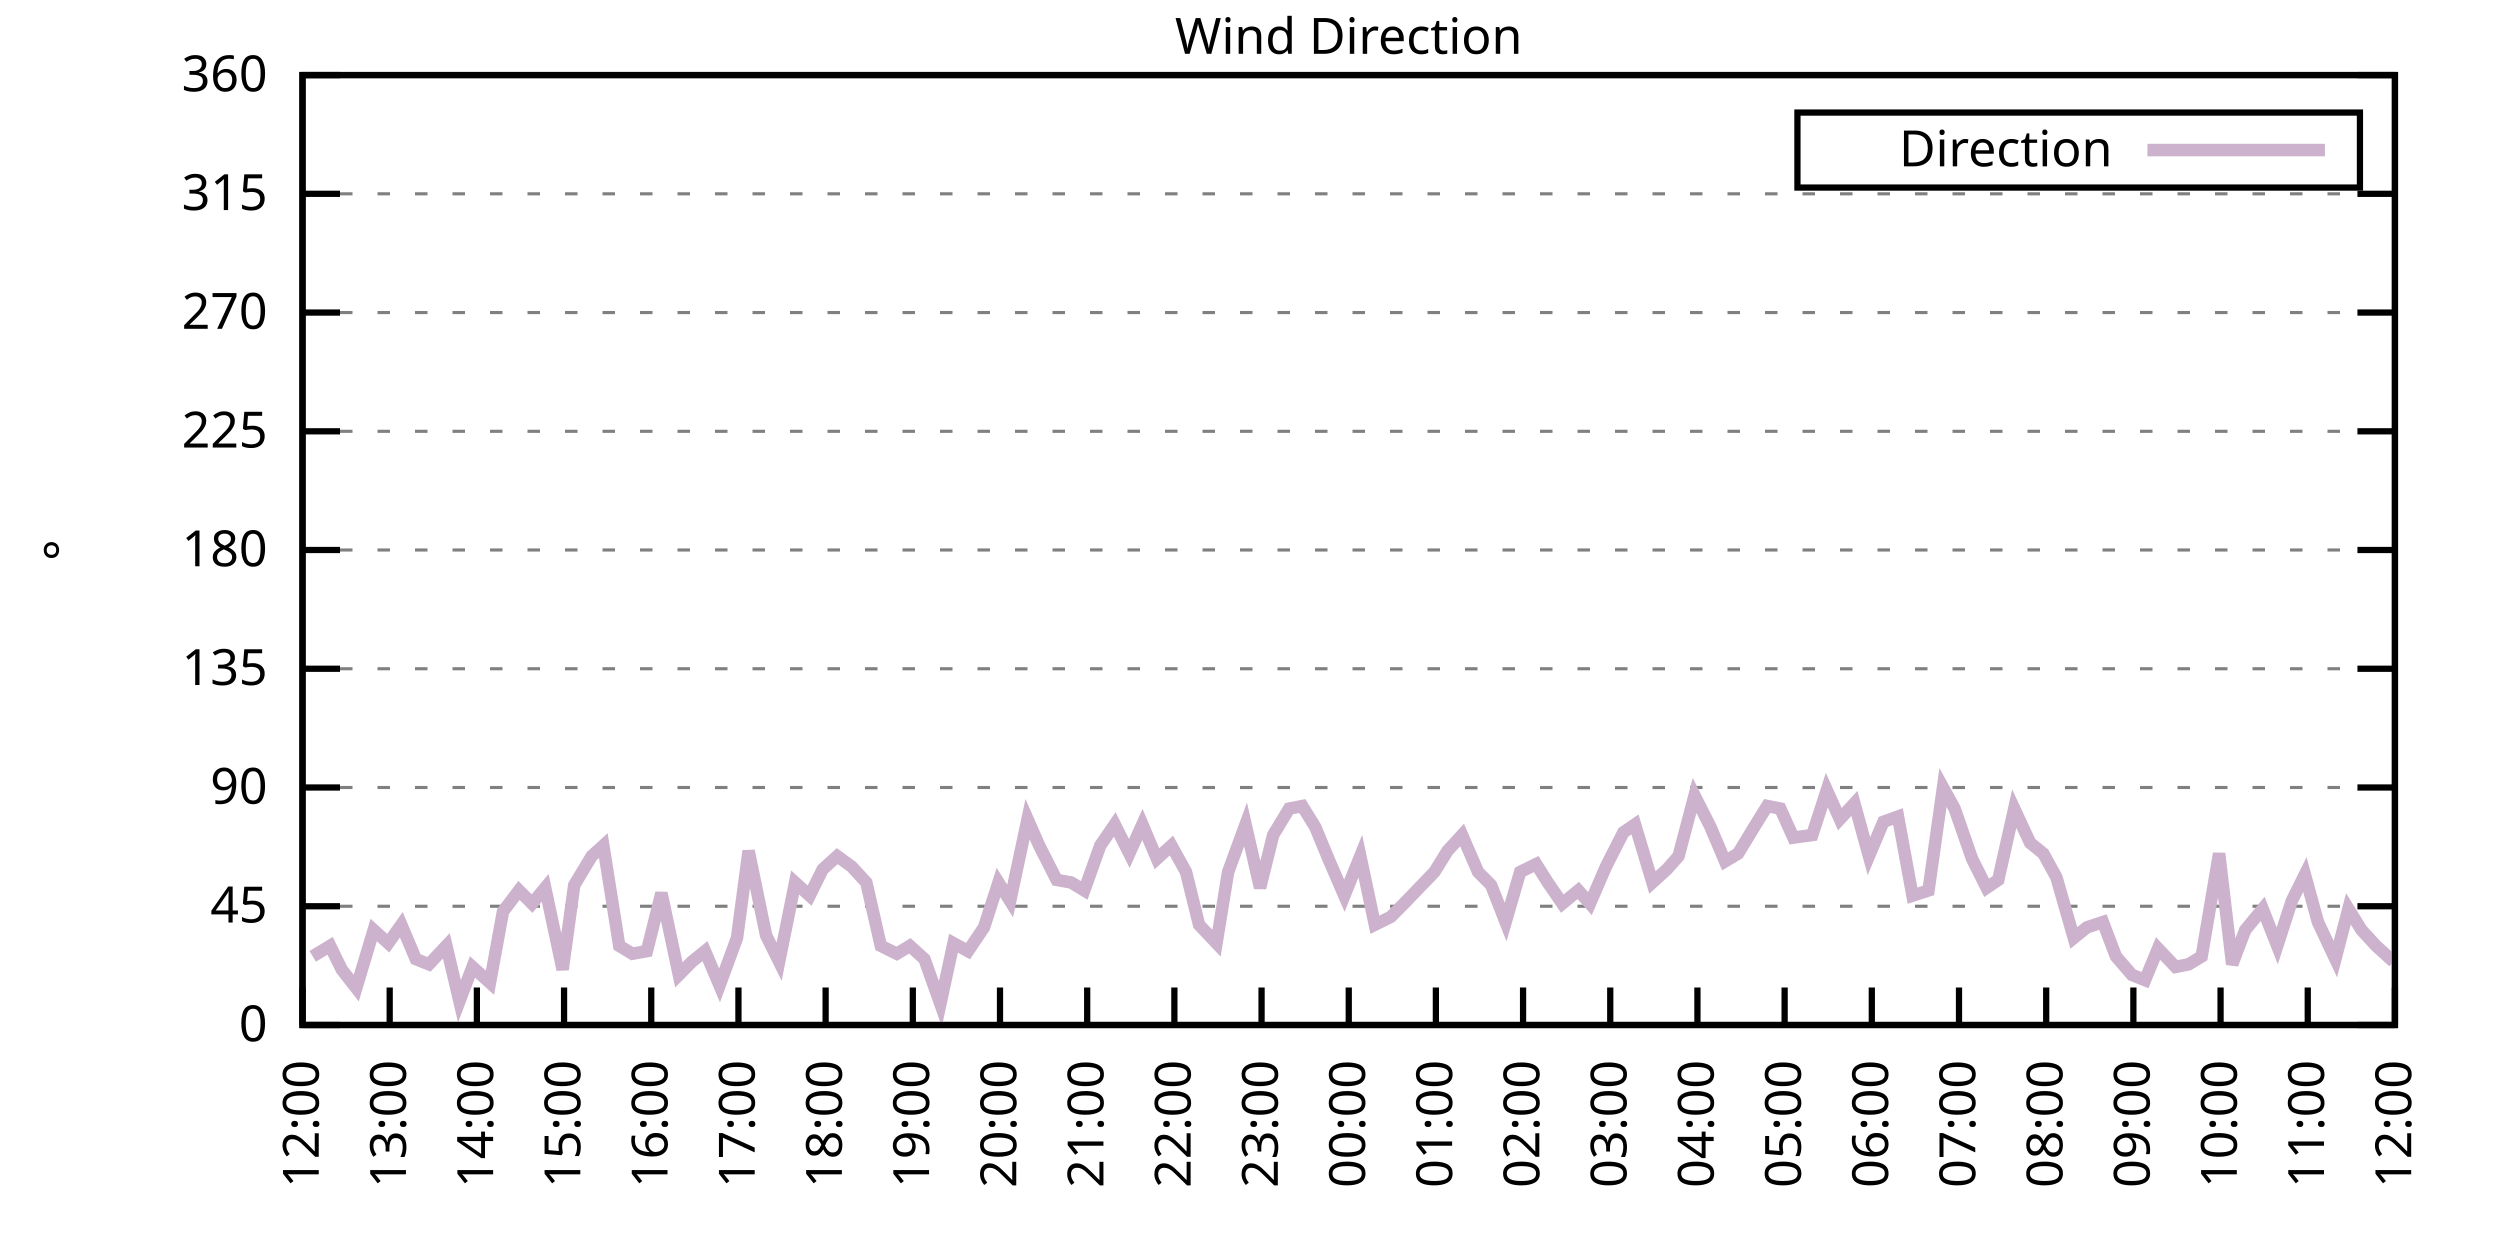
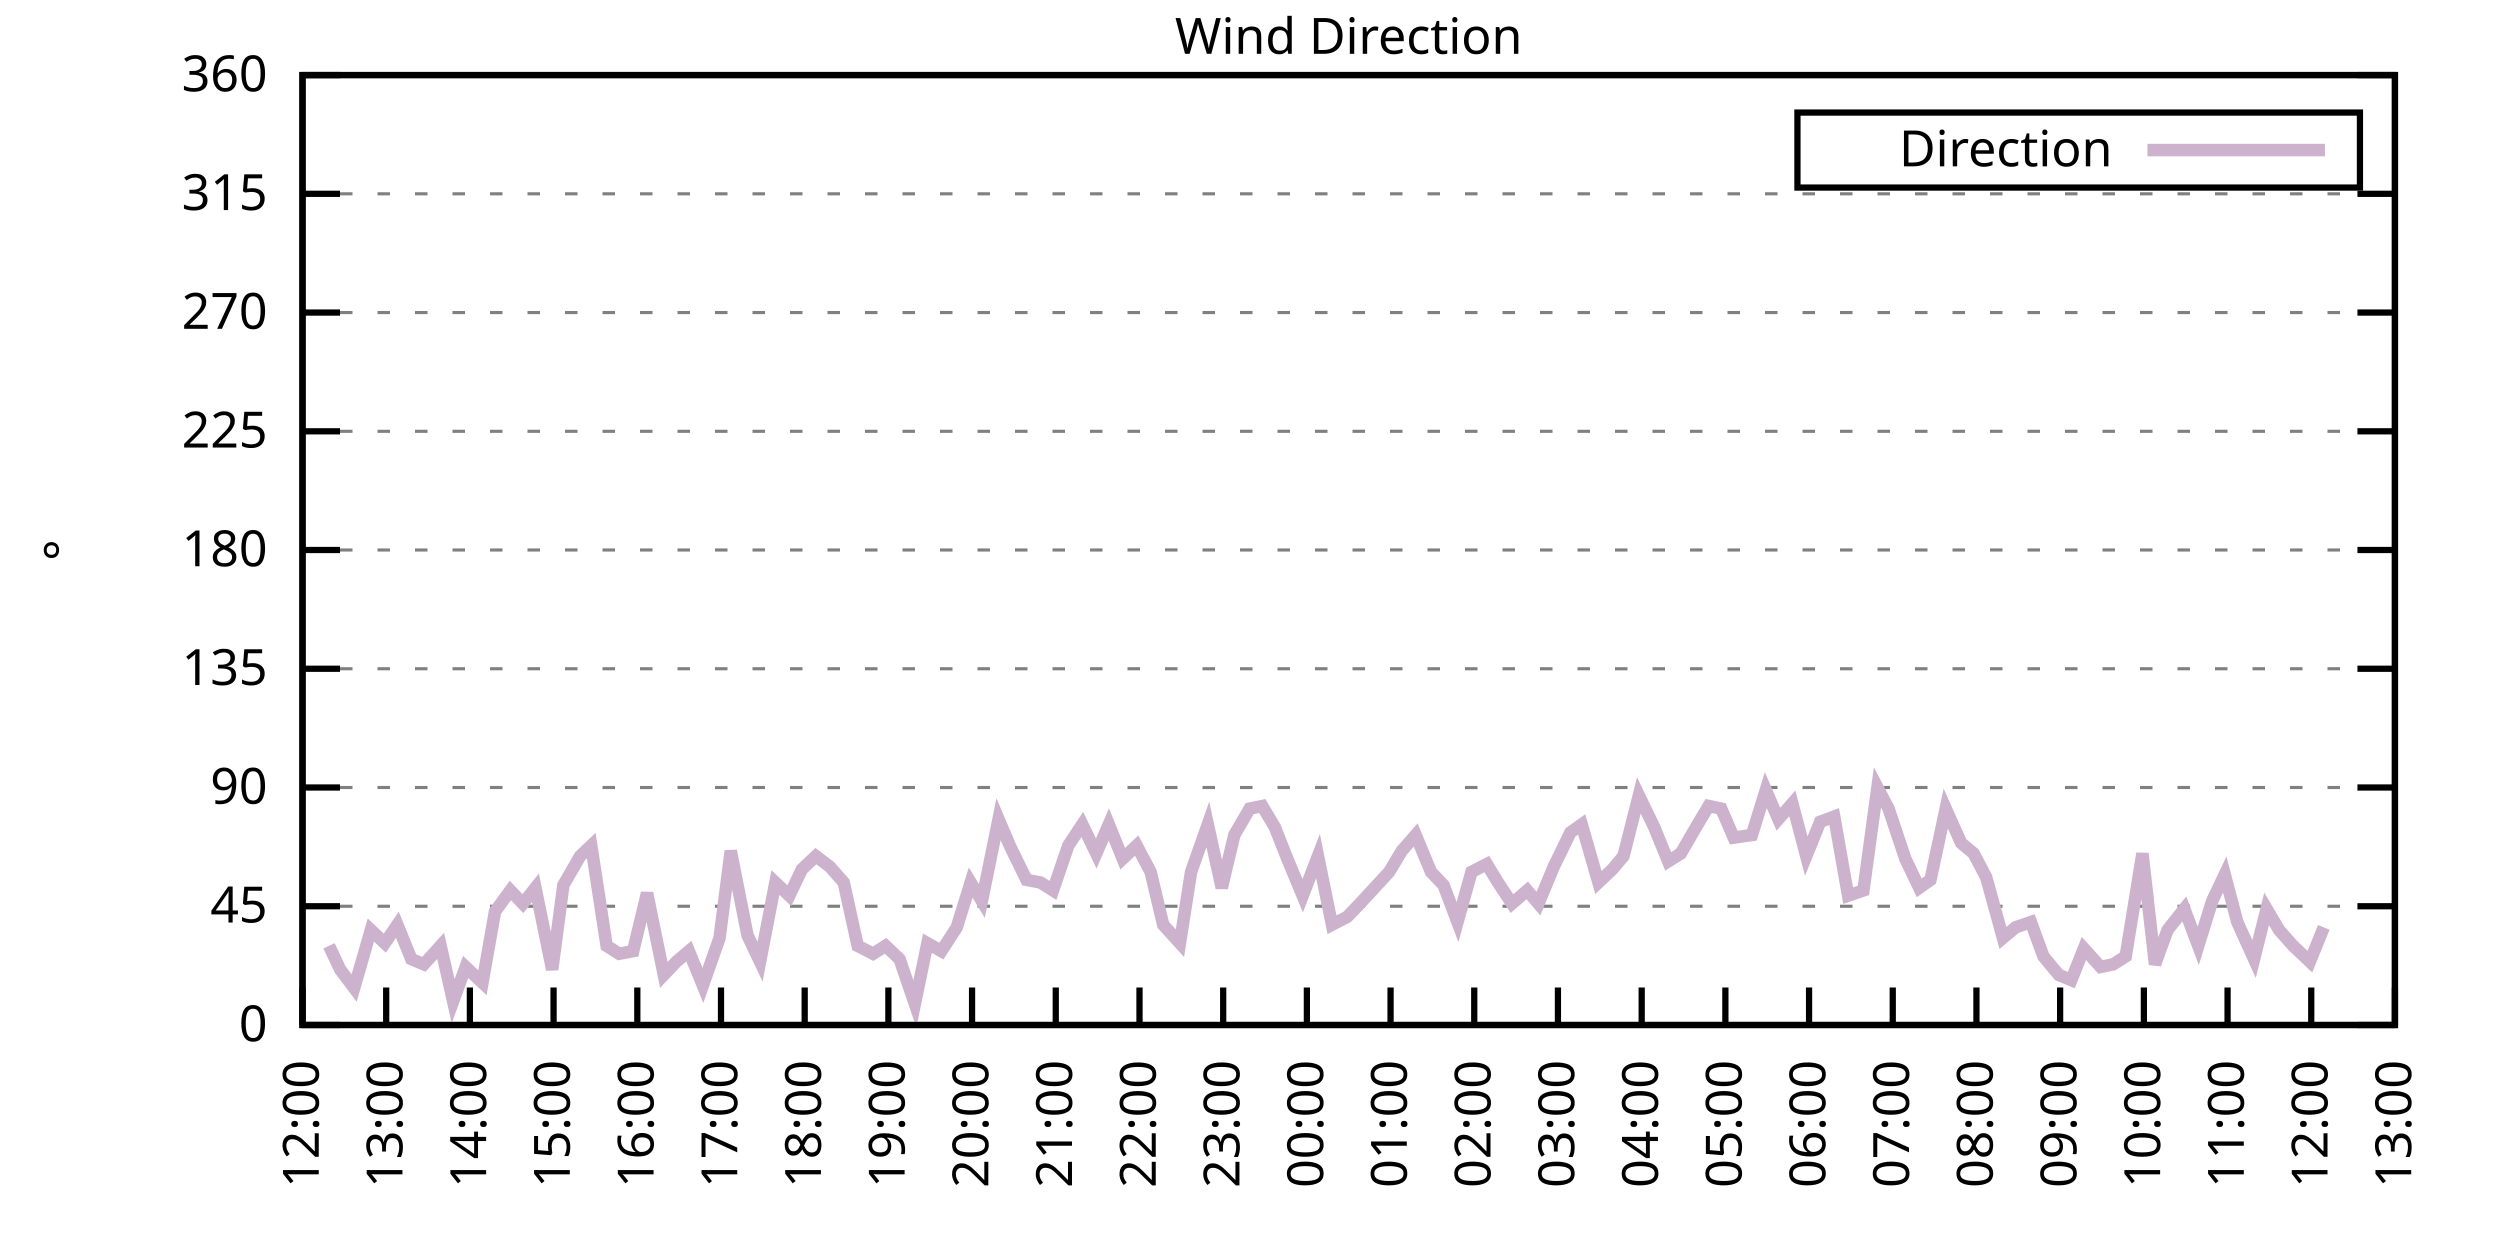
<svg xmlns="http://www.w3.org/2000/svg" xmlns:xlink="http://www.w3.org/1999/xlink" width="400" height="200" viewBox="0 0 400 200">
  <g id="gnuplot_canvas">
    <rect x="0" y="0" width="400" height="200" fill="none" />
    <defs>
      <circle id="gpDot" r="0.5" stroke-width="0.5" stroke="currentColor" />
      <path id="gpPt0" stroke-width="0.333" stroke="currentColor" d="M-1,0 h2 M0,-1 v2" />
      <path id="gpPt1" stroke-width="0.333" stroke="currentColor" d="M-1,-1 L1,1 M1,-1 L-1,1" />
      <path id="gpPt2" stroke-width="0.333" stroke="currentColor" d="M-1,0 L1,0 M0,-1 L0,1 M-1,-1 L1,1 M-1,1 L1,-1" />
      <rect id="gpPt3" stroke-width="0.333" stroke="currentColor" x="-1" y="-1" width="2" height="2" />
      <rect id="gpPt4" stroke-width="0.333" stroke="currentColor" fill="currentColor" x="-1" y="-1" width="2" height="2" />
      <circle id="gpPt5" stroke-width="0.333" stroke="currentColor" cx="0" cy="0" r="1" />
      <use xlink:href="#gpPt5" id="gpPt6" fill="currentColor" stroke="none" />
      <path id="gpPt7" stroke-width="0.333" stroke="currentColor" d="M0,-1.33 L-1.33,0.67 L1.33,0.67 z" />
      <use xlink:href="#gpPt7" id="gpPt8" fill="currentColor" stroke="none" />
      <use xlink:href="#gpPt7" id="gpPt9" stroke="currentColor" transform="rotate(180)" />
      <use xlink:href="#gpPt9" id="gpPt10" fill="currentColor" stroke="none" />
      <use xlink:href="#gpPt3" id="gpPt11" stroke="currentColor" transform="rotate(45)" />
      <use xlink:href="#gpPt11" id="gpPt12" fill="currentColor" stroke="none" />
      <path id="gpPt13" stroke-width="0.333" stroke="currentColor" d="M0,1.330 L1.265,0.411 L0.782,-1.067 L-0.782,-1.076 L-1.265,0.411 z" />
      <use xlink:href="#gpPt13" id="gpPt14" fill="currentColor" stroke="none" />
      <filter id="textbox" filterUnits="objectBoundingBox" x="0" y="0" height="1" width="1">
        <feFlood flood-color="white" flood-opacity="1" result="bgnd" />
        <feComposite in="SourceGraphic" in2="bgnd" operator="atop" />
      </filter>
      <filter id="greybox" filterUnits="objectBoundingBox" x="0" y="0" height="1" width="1">
        <feFlood flood-color="lightgrey" flood-opacity="1" result="grey" />
        <feComposite in="SourceGraphic" in2="grey" operator="atop" />
      </filter>
    </defs>
    <g fill="none" color="white" stroke="currentColor" stroke-width="1.00" stroke-linecap="butt" stroke-linejoin="miter">
</g>
    <g fill="none" color="black" stroke="currentColor" stroke-width="1.00" stroke-linecap="butt" stroke-linejoin="miter">
      <g stroke="none" shape-rendering="crispEdges">
        <polygon fill="rgb(255, 255, 255)" points="48.40,164.00 383.18,164.00 383.18,12.02 48.40,12.02 " />
      </g>
    </g>
    <g fill="none" color="black" stroke="currentColor" stroke-width="1.00" stroke-linecap="butt" stroke-linejoin="miter">
</g>
    <g fill="none" color="black" stroke="black" stroke-width="0.50" stroke-linecap="butt" stroke-linejoin="miter">
</g>
    <g fill="none" color="gray" stroke="currentColor" stroke-width="0.50" stroke-linecap="butt" stroke-linejoin="miter">
      <path stroke="gray" stroke-dasharray="2,4" class="gridline" d="M48.40,164.00 L383.19,164.00  " />
    </g>
    <g fill="none" color="gray" stroke="gray" stroke-width="1.00" stroke-linecap="butt" stroke-linejoin="miter">
</g>
    <g fill="none" color="black" stroke="currentColor" stroke-width="1.00" stroke-linecap="butt" stroke-linejoin="miter">
      <path stroke="black" d="M48.40,164.00 L54.40,164.00 M383.19,164.00 L377.19,164.00  " />
      <g transform="translate(42.80,166.60)" stroke="none" fill="black" font-family="Sans" font-size="8.00" text-anchor="end">
        <text>
          <tspan font-family="Sans"> 0</tspan>
        </text>
      </g>
    </g>
    <g fill="none" color="black" stroke="currentColor" stroke-width="1.00" stroke-linecap="butt" stroke-linejoin="miter">
</g>
    <g fill="none" color="black" stroke="black" stroke-width="0.50" stroke-linecap="butt" stroke-linejoin="miter">
</g>
    <g fill="none" color="gray" stroke="currentColor" stroke-width="0.50" stroke-linecap="butt" stroke-linejoin="miter">
      <path stroke="gray" stroke-dasharray="2,4" class="gridline" d="M48.40,145.00 L383.19,145.00  " />
    </g>
    <g fill="none" color="gray" stroke="gray" stroke-width="1.00" stroke-linecap="butt" stroke-linejoin="miter">
</g>
    <g fill="none" color="black" stroke="currentColor" stroke-width="1.00" stroke-linecap="butt" stroke-linejoin="miter">
      <path stroke="black" d="M48.40,145.00 L54.40,145.00 M383.19,145.00 L377.19,145.00  " />
      <g transform="translate(42.80,147.60)" stroke="none" fill="black" font-family="Sans" font-size="8.00" text-anchor="end">
        <text>
          <tspan font-family="Sans"> 45</tspan>
        </text>
      </g>
    </g>
    <g fill="none" color="black" stroke="currentColor" stroke-width="1.00" stroke-linecap="butt" stroke-linejoin="miter">
</g>
    <g fill="none" color="black" stroke="black" stroke-width="0.50" stroke-linecap="butt" stroke-linejoin="miter">
</g>
    <g fill="none" color="gray" stroke="currentColor" stroke-width="0.50" stroke-linecap="butt" stroke-linejoin="miter">
      <path stroke="gray" stroke-dasharray="2,4" class="gridline" d="M48.40,126.00 L383.19,126.00  " />
    </g>
    <g fill="none" color="gray" stroke="gray" stroke-width="1.00" stroke-linecap="butt" stroke-linejoin="miter">
</g>
    <g fill="none" color="black" stroke="currentColor" stroke-width="1.00" stroke-linecap="butt" stroke-linejoin="miter">
      <path stroke="black" d="M48.40,126.00 L54.40,126.00 M383.19,126.00 L377.19,126.00  " />
      <g transform="translate(42.80,128.60)" stroke="none" fill="black" font-family="Sans" font-size="8.00" text-anchor="end">
        <text>
          <tspan font-family="Sans"> 90</tspan>
        </text>
      </g>
    </g>
    <g fill="none" color="black" stroke="currentColor" stroke-width="1.00" stroke-linecap="butt" stroke-linejoin="miter">
</g>
    <g fill="none" color="black" stroke="black" stroke-width="0.50" stroke-linecap="butt" stroke-linejoin="miter">
</g>
    <g fill="none" color="gray" stroke="currentColor" stroke-width="0.50" stroke-linecap="butt" stroke-linejoin="miter">
      <path stroke="gray" stroke-dasharray="2,4" class="gridline" d="M48.40,107.00 L383.19,107.00  " />
    </g>
    <g fill="none" color="gray" stroke="gray" stroke-width="1.00" stroke-linecap="butt" stroke-linejoin="miter">
</g>
    <g fill="none" color="black" stroke="currentColor" stroke-width="1.00" stroke-linecap="butt" stroke-linejoin="miter">
      <path stroke="black" d="M48.40,107.00 L54.40,107.00 M383.19,107.00 L377.19,107.00  " />
      <g transform="translate(42.80,109.60)" stroke="none" fill="black" font-family="Sans" font-size="8.00" text-anchor="end">
        <text>
          <tspan font-family="Sans"> 135</tspan>
        </text>
      </g>
    </g>
    <g fill="none" color="black" stroke="currentColor" stroke-width="1.00" stroke-linecap="butt" stroke-linejoin="miter">
</g>
    <g fill="none" color="black" stroke="black" stroke-width="0.50" stroke-linecap="butt" stroke-linejoin="miter">
</g>
    <g fill="none" color="gray" stroke="currentColor" stroke-width="0.50" stroke-linecap="butt" stroke-linejoin="miter">
      <path stroke="gray" stroke-dasharray="2,4" class="gridline" d="M48.40,88.00 L383.19,88.00  " />
    </g>
    <g fill="none" color="gray" stroke="gray" stroke-width="1.00" stroke-linecap="butt" stroke-linejoin="miter">
</g>
    <g fill="none" color="black" stroke="currentColor" stroke-width="1.00" stroke-linecap="butt" stroke-linejoin="miter">
      <path stroke="black" d="M48.40,88.00 L54.40,88.00 M383.19,88.00 L377.19,88.00  " />
      <g transform="translate(42.80,90.60)" stroke="none" fill="black" font-family="Sans" font-size="8.00" text-anchor="end">
        <text>
          <tspan font-family="Sans"> 180</tspan>
        </text>
      </g>
    </g>
    <g fill="none" color="black" stroke="currentColor" stroke-width="1.00" stroke-linecap="butt" stroke-linejoin="miter">
</g>
    <g fill="none" color="black" stroke="black" stroke-width="0.50" stroke-linecap="butt" stroke-linejoin="miter">
</g>
    <g fill="none" color="gray" stroke="currentColor" stroke-width="0.50" stroke-linecap="butt" stroke-linejoin="miter">
      <path stroke="gray" stroke-dasharray="2,4" class="gridline" d="M48.40,69.01 L383.19,69.01  " />
    </g>
    <g fill="none" color="gray" stroke="gray" stroke-width="1.00" stroke-linecap="butt" stroke-linejoin="miter">
</g>
    <g fill="none" color="black" stroke="currentColor" stroke-width="1.00" stroke-linecap="butt" stroke-linejoin="miter">
      <path stroke="black" d="M48.40,69.01 L54.40,69.01 M383.19,69.01 L377.19,69.01  " />
      <g transform="translate(42.80,71.61)" stroke="none" fill="black" font-family="Sans" font-size="8.00" text-anchor="end">
        <text>
          <tspan font-family="Sans"> 225</tspan>
        </text>
      </g>
    </g>
    <g fill="none" color="black" stroke="currentColor" stroke-width="1.00" stroke-linecap="butt" stroke-linejoin="miter">
</g>
    <g fill="none" color="black" stroke="black" stroke-width="0.50" stroke-linecap="butt" stroke-linejoin="miter">
</g>
    <g fill="none" color="gray" stroke="currentColor" stroke-width="0.50" stroke-linecap="butt" stroke-linejoin="miter">
      <path stroke="gray" stroke-dasharray="2,4" class="gridline" d="M48.40,50.01 L383.19,50.01  " />
    </g>
    <g fill="none" color="gray" stroke="gray" stroke-width="1.00" stroke-linecap="butt" stroke-linejoin="miter">
</g>
    <g fill="none" color="black" stroke="currentColor" stroke-width="1.00" stroke-linecap="butt" stroke-linejoin="miter">
      <path stroke="black" d="M48.40,50.01 L54.40,50.01 M383.19,50.01 L377.19,50.01  " />
      <g transform="translate(42.80,52.61)" stroke="none" fill="black" font-family="Sans" font-size="8.00" text-anchor="end">
        <text>
          <tspan font-family="Sans"> 270</tspan>
        </text>
      </g>
    </g>
    <g fill="none" color="black" stroke="currentColor" stroke-width="1.00" stroke-linecap="butt" stroke-linejoin="miter">
</g>
    <g fill="none" color="black" stroke="black" stroke-width="0.50" stroke-linecap="butt" stroke-linejoin="miter">
</g>
    <g fill="none" color="gray" stroke="currentColor" stroke-width="0.50" stroke-linecap="butt" stroke-linejoin="miter">
      <path stroke="gray" stroke-dasharray="2,4" class="gridline" d="M48.40,31.01 L383.19,31.01  " />
    </g>
    <g fill="none" color="gray" stroke="gray" stroke-width="1.00" stroke-linecap="butt" stroke-linejoin="miter">
</g>
    <g fill="none" color="black" stroke="currentColor" stroke-width="1.00" stroke-linecap="butt" stroke-linejoin="miter">
      <path stroke="black" d="M48.40,31.01 L54.40,31.01 M383.19,31.01 L377.19,31.01  " />
      <g transform="translate(42.80,33.61)" stroke="none" fill="black" font-family="Sans" font-size="8.00" text-anchor="end">
        <text>
          <tspan font-family="Sans"> 315</tspan>
        </text>
      </g>
    </g>
    <g fill="none" color="black" stroke="currentColor" stroke-width="1.00" stroke-linecap="butt" stroke-linejoin="miter">
</g>
    <g fill="none" color="black" stroke="black" stroke-width="0.50" stroke-linecap="butt" stroke-linejoin="miter">
</g>
    <g fill="none" color="gray" stroke="currentColor" stroke-width="0.50" stroke-linecap="butt" stroke-linejoin="miter">
      <path stroke="gray" stroke-dasharray="2,4" class="gridline" d="M48.40,12.01 L383.19,12.01  " />
    </g>
    <g fill="none" color="gray" stroke="gray" stroke-width="1.00" stroke-linecap="butt" stroke-linejoin="miter">
</g>
    <g fill="none" color="black" stroke="currentColor" stroke-width="1.00" stroke-linecap="butt" stroke-linejoin="miter">
      <path stroke="black" d="M48.40,12.01 L54.40,12.01 M383.19,12.01 L377.19,12.01  " />
      <g transform="translate(42.80,14.61)" stroke="none" fill="black" font-family="Sans" font-size="8.00" text-anchor="end">
        <text>
          <tspan font-family="Sans"> 360</tspan>
        </text>
      </g>
    </g>
    <g fill="none" color="black" stroke="currentColor" stroke-width="1.00" stroke-linecap="butt" stroke-linejoin="miter">
      <path stroke="black" d="M48.40,164.00 L48.40,158.00  " />
      <g transform="translate(51.00,169.60) rotate(270.00)" stroke="none" fill="black" font-family="Sans" font-size="8.00" text-anchor="end">
        <text>
          <tspan font-family="Sans">12:00</tspan>
        </text>
      </g>
    </g>
    <g fill="none" color="black" stroke="currentColor" stroke-width="1.00" stroke-linecap="butt" stroke-linejoin="miter">
-       <path stroke="black" d="M62.35,164.00 L62.35,158.00  " />
-       <g transform="translate(64.95,169.60) rotate(270.00)" stroke="none" fill="black" font-family="Sans" font-size="8.00" text-anchor="end">
+       <path stroke="black" d="M61.79,164.00 L61.79,158.00  " />
+       <g transform="translate(64.39,169.60) rotate(270.00)" stroke="none" fill="black" font-family="Sans" font-size="8.00" text-anchor="end">
        <text>
          <tspan font-family="Sans">13:00</tspan>
        </text>
      </g>
    </g>
    <g fill="none" color="black" stroke="currentColor" stroke-width="1.00" stroke-linecap="butt" stroke-linejoin="miter">
-       <path stroke="black" d="M76.30,164.00 L76.30,158.00  " />
-       <g transform="translate(78.90,169.60) rotate(270.00)" stroke="none" fill="black" font-family="Sans" font-size="8.00" text-anchor="end">
+       <path stroke="black" d="M75.18,164.00 L75.18,158.00  " />
+       <g transform="translate(77.78,169.60) rotate(270.00)" stroke="none" fill="black" font-family="Sans" font-size="8.00" text-anchor="end">
        <text>
          <tspan font-family="Sans">14:00</tspan>
        </text>
      </g>
    </g>
    <g fill="none" color="black" stroke="currentColor" stroke-width="1.00" stroke-linecap="butt" stroke-linejoin="miter">
-       <path stroke="black" d="M90.25,164.00 L90.25,158.00  " />
-       <g transform="translate(92.85,169.60) rotate(270.00)" stroke="none" fill="black" font-family="Sans" font-size="8.00" text-anchor="end">
+       <path stroke="black" d="M88.57,164.00 L88.57,158.00  " />
+       <g transform="translate(91.17,169.60) rotate(270.00)" stroke="none" fill="black" font-family="Sans" font-size="8.00" text-anchor="end">
        <text>
          <tspan font-family="Sans">15:00</tspan>
        </text>
      </g>
    </g>
    <g fill="none" color="black" stroke="currentColor" stroke-width="1.00" stroke-linecap="butt" stroke-linejoin="miter">
-       <path stroke="black" d="M104.20,164.00 L104.20,158.00  " />
-       <g transform="translate(106.80,169.60) rotate(270.00)" stroke="none" fill="black" font-family="Sans" font-size="8.00" text-anchor="end">
+       <path stroke="black" d="M101.97,164.00 L101.97,158.00  " />
+       <g transform="translate(104.57,169.60) rotate(270.00)" stroke="none" fill="black" font-family="Sans" font-size="8.00" text-anchor="end">
        <text>
          <tspan font-family="Sans">16:00</tspan>
        </text>
      </g>
    </g>
    <g fill="none" color="black" stroke="currentColor" stroke-width="1.00" stroke-linecap="butt" stroke-linejoin="miter">
-       <path stroke="black" d="M118.15,164.00 L118.15,158.00  " />
-       <g transform="translate(120.75,169.60) rotate(270.00)" stroke="none" fill="black" font-family="Sans" font-size="8.00" text-anchor="end">
+       <path stroke="black" d="M115.36,164.00 L115.36,158.00  " />
+       <g transform="translate(117.96,169.60) rotate(270.00)" stroke="none" fill="black" font-family="Sans" font-size="8.00" text-anchor="end">
        <text>
          <tspan font-family="Sans">17:00</tspan>
        </text>
      </g>
    </g>
    <g fill="none" color="black" stroke="currentColor" stroke-width="1.00" stroke-linecap="butt" stroke-linejoin="miter">
-       <path stroke="black" d="M132.10,164.00 L132.10,158.00  " />
-       <g transform="translate(134.70,169.60) rotate(270.00)" stroke="none" fill="black" font-family="Sans" font-size="8.00" text-anchor="end">
+       <path stroke="black" d="M128.75,164.00 L128.75,158.00  " />
+       <g transform="translate(131.35,169.60) rotate(270.00)" stroke="none" fill="black" font-family="Sans" font-size="8.00" text-anchor="end">
        <text>
          <tspan font-family="Sans">18:00</tspan>
        </text>
      </g>
    </g>
    <g fill="none" color="black" stroke="currentColor" stroke-width="1.00" stroke-linecap="butt" stroke-linejoin="miter">
-       <path stroke="black" d="M146.05,164.00 L146.05,158.00  " />
-       <g transform="translate(148.65,169.60) rotate(270.00)" stroke="none" fill="black" font-family="Sans" font-size="8.00" text-anchor="end">
+       <path stroke="black" d="M142.14,164.00 L142.14,158.00  " />
+       <g transform="translate(144.74,169.60) rotate(270.00)" stroke="none" fill="black" font-family="Sans" font-size="8.00" text-anchor="end">
        <text>
          <tspan font-family="Sans">19:00</tspan>
        </text>
      </g>
    </g>
    <g fill="none" color="black" stroke="currentColor" stroke-width="1.00" stroke-linecap="butt" stroke-linejoin="miter">
-       <path stroke="black" d="M160.00,164.00 L160.00,158.00  " />
-       <g transform="translate(162.60,169.60) rotate(270.00)" stroke="none" fill="black" font-family="Sans" font-size="8.00" text-anchor="end">
+       <path stroke="black" d="M155.53,164.00 L155.53,158.00  " />
+       <g transform="translate(158.13,169.60) rotate(270.00)" stroke="none" fill="black" font-family="Sans" font-size="8.00" text-anchor="end">
        <text>
          <tspan font-family="Sans">20:00</tspan>
        </text>
      </g>
    </g>
    <g fill="none" color="black" stroke="currentColor" stroke-width="1.00" stroke-linecap="butt" stroke-linejoin="miter">
-       <path stroke="black" d="M173.95,164.00 L173.95,158.00  " />
-       <g transform="translate(176.55,169.60) rotate(270.00)" stroke="none" fill="black" font-family="Sans" font-size="8.00" text-anchor="end">
+       <path stroke="black" d="M168.92,164.00 L168.92,158.00  " />
+       <g transform="translate(171.52,169.60) rotate(270.00)" stroke="none" fill="black" font-family="Sans" font-size="8.00" text-anchor="end">
        <text>
          <tspan font-family="Sans">21:00</tspan>
        </text>
      </g>
    </g>
    <g fill="none" color="black" stroke="currentColor" stroke-width="1.00" stroke-linecap="butt" stroke-linejoin="miter">
-       <path stroke="black" d="M187.90,164.00 L187.90,158.00  " />
-       <g transform="translate(190.50,169.60) rotate(270.00)" stroke="none" fill="black" font-family="Sans" font-size="8.00" text-anchor="end">
+       <path stroke="black" d="M182.32,164.00 L182.32,158.00  " />
+       <g transform="translate(184.92,169.60) rotate(270.00)" stroke="none" fill="black" font-family="Sans" font-size="8.00" text-anchor="end">
        <text>
          <tspan font-family="Sans">22:00</tspan>
        </text>
      </g>
    </g>
    <g fill="none" color="black" stroke="currentColor" stroke-width="1.00" stroke-linecap="butt" stroke-linejoin="miter">
-       <path stroke="black" d="M201.85,164.00 L201.85,158.00  " />
-       <g transform="translate(204.45,169.60) rotate(270.00)" stroke="none" fill="black" font-family="Sans" font-size="8.00" text-anchor="end">
+       <path stroke="black" d="M195.71,164.00 L195.71,158.00  " />
+       <g transform="translate(198.31,169.60) rotate(270.00)" stroke="none" fill="black" font-family="Sans" font-size="8.00" text-anchor="end">
        <text>
          <tspan font-family="Sans">23:00</tspan>
        </text>
      </g>
    </g>
    <g fill="none" color="black" stroke="currentColor" stroke-width="1.00" stroke-linecap="butt" stroke-linejoin="miter">
-       <path stroke="black" d="M215.80,164.00 L215.80,158.00  " />
-       <g transform="translate(218.40,169.60) rotate(270.00)" stroke="none" fill="black" font-family="Sans" font-size="8.00" text-anchor="end">
+       <path stroke="black" d="M209.10,164.00 L209.10,158.00  " />
+       <g transform="translate(211.70,169.60) rotate(270.00)" stroke="none" fill="black" font-family="Sans" font-size="8.00" text-anchor="end">
        <text>
          <tspan font-family="Sans">00:00</tspan>
        </text>
      </g>
    </g>
    <g fill="none" color="black" stroke="currentColor" stroke-width="1.00" stroke-linecap="butt" stroke-linejoin="miter">
-       <path stroke="black" d="M229.74,164.00 L229.74,158.00  " />
-       <g transform="translate(232.34,169.60) rotate(270.00)" stroke="none" fill="black" font-family="Sans" font-size="8.00" text-anchor="end">
+       <path stroke="black" d="M222.49,164.00 L222.49,158.00  " />
+       <g transform="translate(225.09,169.60) rotate(270.00)" stroke="none" fill="black" font-family="Sans" font-size="8.00" text-anchor="end">
        <text>
          <tspan font-family="Sans">01:00</tspan>
        </text>
      </g>
    </g>
    <g fill="none" color="black" stroke="currentColor" stroke-width="1.00" stroke-linecap="butt" stroke-linejoin="miter">
-       <path stroke="black" d="M243.69,164.00 L243.69,158.00  " />
-       <g transform="translate(246.29,169.60) rotate(270.00)" stroke="none" fill="black" font-family="Sans" font-size="8.00" text-anchor="end">
+       <path stroke="black" d="M235.88,164.00 L235.88,158.00  " />
+       <g transform="translate(238.48,169.60) rotate(270.00)" stroke="none" fill="black" font-family="Sans" font-size="8.00" text-anchor="end">
        <text>
          <tspan font-family="Sans">02:00</tspan>
        </text>
      </g>
    </g>
    <g fill="none" color="black" stroke="currentColor" stroke-width="1.00" stroke-linecap="butt" stroke-linejoin="miter">
-       <path stroke="black" d="M257.64,164.00 L257.64,158.00  " />
-       <g transform="translate(260.24,169.60) rotate(270.00)" stroke="none" fill="black" font-family="Sans" font-size="8.00" text-anchor="end">
+       <path stroke="black" d="M249.27,164.00 L249.27,158.00  " />
+       <g transform="translate(251.87,169.60) rotate(270.00)" stroke="none" fill="black" font-family="Sans" font-size="8.00" text-anchor="end">
        <text>
          <tspan font-family="Sans">03:00</tspan>
        </text>
      </g>
    </g>
    <g fill="none" color="black" stroke="currentColor" stroke-width="1.00" stroke-linecap="butt" stroke-linejoin="miter">
-       <path stroke="black" d="M271.59,164.00 L271.59,158.00  " />
-       <g transform="translate(274.19,169.60) rotate(270.00)" stroke="none" fill="black" font-family="Sans" font-size="8.00" text-anchor="end">
+       <path stroke="black" d="M262.67,164.00 L262.67,158.00  " />
+       <g transform="translate(265.27,169.60) rotate(270.00)" stroke="none" fill="black" font-family="Sans" font-size="8.00" text-anchor="end">
        <text>
          <tspan font-family="Sans">04:00</tspan>
        </text>
      </g>
    </g>
    <g fill="none" color="black" stroke="currentColor" stroke-width="1.00" stroke-linecap="butt" stroke-linejoin="miter">
-       <path stroke="black" d="M285.54,164.00 L285.54,158.00  " />
-       <g transform="translate(288.14,169.60) rotate(270.00)" stroke="none" fill="black" font-family="Sans" font-size="8.00" text-anchor="end">
+       <path stroke="black" d="M276.06,164.00 L276.06,158.00  " />
+       <g transform="translate(278.66,169.60) rotate(270.00)" stroke="none" fill="black" font-family="Sans" font-size="8.00" text-anchor="end">
        <text>
          <tspan font-family="Sans">05:00</tspan>
        </text>
      </g>
    </g>
    <g fill="none" color="black" stroke="currentColor" stroke-width="1.00" stroke-linecap="butt" stroke-linejoin="miter">
-       <path stroke="black" d="M299.49,164.00 L299.49,158.00  " />
-       <g transform="translate(302.09,169.60) rotate(270.00)" stroke="none" fill="black" font-family="Sans" font-size="8.00" text-anchor="end">
+       <path stroke="black" d="M289.45,164.00 L289.45,158.00  " />
+       <g transform="translate(292.05,169.60) rotate(270.00)" stroke="none" fill="black" font-family="Sans" font-size="8.00" text-anchor="end">
        <text>
          <tspan font-family="Sans">06:00</tspan>
        </text>
      </g>
    </g>
    <g fill="none" color="black" stroke="currentColor" stroke-width="1.00" stroke-linecap="butt" stroke-linejoin="miter">
-       <path stroke="black" d="M313.44,164.00 L313.44,158.00  " />
-       <g transform="translate(316.04,169.60) rotate(270.00)" stroke="none" fill="black" font-family="Sans" font-size="8.00" text-anchor="end">
+       <path stroke="black" d="M302.84,164.00 L302.84,158.00  " />
+       <g transform="translate(305.44,169.60) rotate(270.00)" stroke="none" fill="black" font-family="Sans" font-size="8.00" text-anchor="end">
        <text>
          <tspan font-family="Sans">07:00</tspan>
        </text>
      </g>
    </g>
    <g fill="none" color="black" stroke="currentColor" stroke-width="1.00" stroke-linecap="butt" stroke-linejoin="miter">
-       <path stroke="black" d="M327.39,164.00 L327.39,158.00  " />
-       <g transform="translate(329.99,169.60) rotate(270.00)" stroke="none" fill="black" font-family="Sans" font-size="8.00" text-anchor="end">
+       <path stroke="black" d="M316.23,164.00 L316.23,158.00  " />
+       <g transform="translate(318.83,169.60) rotate(270.00)" stroke="none" fill="black" font-family="Sans" font-size="8.00" text-anchor="end">
        <text>
          <tspan font-family="Sans">08:00</tspan>
        </text>
      </g>
    </g>
    <g fill="none" color="black" stroke="currentColor" stroke-width="1.00" stroke-linecap="butt" stroke-linejoin="miter">
-       <path stroke="black" d="M341.34,164.00 L341.34,158.00  " />
-       <g transform="translate(343.94,169.60) rotate(270.00)" stroke="none" fill="black" font-family="Sans" font-size="8.00" text-anchor="end">
+       <path stroke="black" d="M329.62,164.00 L329.62,158.00  " />
+       <g transform="translate(332.22,169.60) rotate(270.00)" stroke="none" fill="black" font-family="Sans" font-size="8.00" text-anchor="end">
        <text>
          <tspan font-family="Sans">09:00</tspan>
        </text>
      </g>
    </g>
    <g fill="none" color="black" stroke="currentColor" stroke-width="1.00" stroke-linecap="butt" stroke-linejoin="miter">
-       <path stroke="black" d="M355.29,164.00 L355.29,158.00  " />
-       <g transform="translate(357.89,169.60) rotate(270.00)" stroke="none" fill="black" font-family="Sans" font-size="8.00" text-anchor="end">
+       <path stroke="black" d="M343.02,164.00 L343.02,158.00  " />
+       <g transform="translate(345.62,169.60) rotate(270.00)" stroke="none" fill="black" font-family="Sans" font-size="8.00" text-anchor="end">
        <text>
          <tspan font-family="Sans">10:00</tspan>
        </text>
      </g>
    </g>
    <g fill="none" color="black" stroke="currentColor" stroke-width="1.00" stroke-linecap="butt" stroke-linejoin="miter">
-       <path stroke="black" d="M369.24,164.00 L369.24,158.00  " />
-       <g transform="translate(371.84,169.60) rotate(270.00)" stroke="none" fill="black" font-family="Sans" font-size="8.00" text-anchor="end">
+       <path stroke="black" d="M356.41,164.00 L356.41,158.00  " />
+       <g transform="translate(359.01,169.60) rotate(270.00)" stroke="none" fill="black" font-family="Sans" font-size="8.00" text-anchor="end">
        <text>
          <tspan font-family="Sans">11:00</tspan>
+         </text>
+       </g>
+     </g>
+     <g fill="none" color="black" stroke="currentColor" stroke-width="1.00" stroke-linecap="butt" stroke-linejoin="miter">
+       <path stroke="black" d="M369.80,164.00 L369.80,158.00  " />
+       <g transform="translate(372.40,169.60) rotate(270.00)" stroke="none" fill="black" font-family="Sans" font-size="8.00" text-anchor="end">
+         <text>
+           <tspan font-family="Sans">12:00</tspan>
        </text>
      </g>
    </g>
    <g fill="none" color="black" stroke="currentColor" stroke-width="1.00" stroke-linecap="butt" stroke-linejoin="miter">
      <path stroke="black" d="M383.19,164.00 L383.19,158.00  " />
      <g transform="translate(385.79,169.60) rotate(270.00)" stroke="none" fill="black" font-family="Sans" font-size="8.00" text-anchor="end">
        <text>
-           <tspan font-family="Sans">12:00</tspan>
+           <tspan font-family="Sans">13:00</tspan>
        </text>
      </g>
    </g>
    <g fill="none" color="black" stroke="currentColor" stroke-width="1.00" stroke-linecap="butt" stroke-linejoin="miter">
</g>
    <g fill="none" color="black" stroke="currentColor" stroke-width="1.00" stroke-linecap="butt" stroke-linejoin="miter">
      <path stroke="black" d="M48.40,12.01 L48.40,164.00 L383.19,164.00 L383.19,12.01 L48.40,12.01 Z  " />
    </g>
    <g fill="none" color="black" stroke="currentColor" stroke-width="1.00" stroke-linecap="butt" stroke-linejoin="miter">
</g>
    <g fill="none" color="black" stroke="currentColor" stroke-width="1.00" stroke-linecap="butt" stroke-linejoin="miter">
      <path stroke="black" d="M287.59,30.01 L287.59,18.01 L377.59,18.01 L377.59,30.01 L287.59,30.01 Z  " />
    </g>
    <g id="Wind_direction_plot_1">
      <g fill="none" color="white" stroke="black" stroke-width="2.00" stroke-linecap="butt" stroke-linejoin="miter">
</g>
      <g fill="none" color="black" stroke="currentColor" stroke-width="2.00" stroke-linecap="butt" stroke-linejoin="miter">
        <g transform="translate(337.99,26.61)" stroke="none" fill="black" font-family="Sans" font-size="8.00" text-anchor="end">
          <text>
            <tspan font-family="Sans">Direction</tspan>
          </text>
        </g>
      </g>
      <g fill="none" color="black" stroke="currentColor" stroke-width="2.00" stroke-linecap="butt" stroke-linejoin="miter">
-         <path stroke="rgb(204, 178, 204)" d="M343.59,24.01 L371.99,24.01 M50.03,153.02 L52.82,151.33 L54.68,155.13 L57.00,158.09 L59.79,148.80 L62.12,150.91   L64.21,147.96 L66.53,153.45 L68.63,154.29 L71.42,151.33 L73.51,160.20 L75.60,154.71 L78.39,157.24 L80.48,145.85   L83.04,142.47 L85.13,144.58 L87.23,142.05 L90.02,155.13 L91.88,141.62 L94.67,136.98 L96.53,135.29 L99.08,151.33   L101.18,152.60 L103.50,152.18 L105.83,142.89 L108.62,155.98 L110.71,153.87 L112.80,152.18 L115.13,157.67 L117.92,150.07   L119.78,136.14 L122.57,149.65 L124.66,153.87 L127.22,141.20 L129.54,143.31 L131.63,139.09 L133.96,136.98 L136.28,138.67   L138.61,141.20 L140.93,151.33 L143.49,152.60 L145.58,151.33 L147.91,153.45 L150.46,160.62 L152.56,150.91 L154.88,152.18   L157.44,148.38 L159.76,141.20 L161.62,144.16 L164.41,131.07 L166.27,135.29 L169.06,140.78 L171.39,141.20 L173.48,142.47   L176.04,135.29 L178.36,131.91 L180.69,136.56 L182.78,131.91 L185.11,137.40 L187.43,135.29 L189.76,139.51 L191.85,147.96   L194.64,150.91 L196.50,139.51 L199.29,131.91 L201.61,142.05 L203.71,133.60 L206.26,129.38 L208.36,128.96 L210.45,132.34   L212.54,137.40 L215.10,143.31 L217.65,136.98 L219.98,147.96 L222.54,146.69 L224.63,144.58 L229.51,139.51 L231.60,136.14   L233.93,133.60 L236.49,139.51 L238.58,141.62 L240.90,147.53 L243.23,139.51 L245.79,138.25 L247.65,141.20 L249.97,144.58   L252.53,142.47 L254.39,144.58 L256.95,138.67 L259.74,133.18 L261.60,131.91 L264.39,141.20 L266.71,139.09 L268.57,136.98   L271.13,127.27 L273.69,132.34 L276.01,137.82 L278.10,136.56 L280.66,132.34 L282.75,128.96 L284.85,129.38 L286.94,134.02   L289.96,133.60 L292.29,126.42 L294.38,131.07 L296.70,128.54 L299.03,136.98 L301.35,131.49 L303.68,130.65 L306.00,143.31   L308.56,142.47 L310.88,126.00 L312.74,129.38 L315.53,137.40 L317.86,142.05 L319.72,140.78 L322.28,129.38 L324.83,134.87   L326.93,136.56 L329.02,140.36 L331.81,150.07 L333.90,148.38 L336.46,147.53 L338.55,153.02 L341.11,155.98 L343.20,156.82   L345.29,151.76 L348.08,154.71 L350.18,154.29 L352.27,153.02 L355.06,136.56 L357.15,154.29 L359.24,148.80 L362.03,145.42   L364.36,151.33 L366.68,144.16 L368.78,139.93 L370.87,147.53 L373.66,153.45 L375.75,145.42 L377.84,148.80 L380.17,151.33   L382.96,153.87  " />
+         <path stroke="rgb(204, 178, 204)" d="M343.59,24.01 L371.99,24.01 M52.64,151.33 L54.43,155.13 L56.66,158.09 L59.34,148.80 L61.57,150.91 L63.58,147.96   L65.81,153.45 L67.82,154.29 L70.50,151.33 L72.50,160.20 L74.51,154.71 L77.19,157.24 L79.20,145.85 L81.66,142.47   L83.66,144.58 L85.67,142.05 L88.35,155.13 L90.14,141.62 L92.82,136.98 L94.60,135.29 L97.06,151.33 L99.06,152.60   L101.30,152.18 L103.53,142.89 L106.21,155.98 L108.22,153.87 L110.22,152.18 L112.46,157.67 L115.13,150.07 L116.92,136.14   L119.60,149.65 L121.61,153.87 L124.06,141.20 L126.29,143.31 L128.30,139.09 L130.54,136.98 L132.77,138.67 L135.00,141.20   L137.23,151.33 L139.69,152.60 L141.69,151.33 L143.93,153.45 L146.38,160.62 L148.39,150.91 L150.62,152.18 L153.08,148.38   L155.31,141.20 L157.10,144.16 L159.77,131.07 L161.56,135.29 L164.24,140.78 L166.47,141.20 L168.48,142.47 L170.93,135.29   L173.17,131.91 L175.40,136.56 L177.41,131.91 L179.64,137.40 L181.87,135.29 L184.10,139.51 L186.11,147.96 L188.79,150.91   L190.57,139.51 L193.25,131.91 L195.48,142.05 L197.49,133.60 L199.95,129.38 L201.96,128.96 L203.97,132.34 L205.97,137.40   L208.43,143.31 L210.88,136.98 L213.12,147.96 L215.57,146.69 L217.58,144.58 L222.27,139.51 L224.28,136.14 L226.51,133.60   L228.96,139.51 L230.97,141.62 L233.20,147.53 L235.44,139.51 L237.89,138.25 L239.68,141.20 L241.91,144.58 L244.36,142.47   L246.15,144.58 L248.60,138.67 L251.28,133.18 L253.07,131.91 L255.75,141.20 L257.98,139.09 L259.76,136.98 L262.22,127.27   L264.67,132.34 L266.91,137.82 L268.92,136.56 L271.37,132.34 L273.38,128.96 L275.39,129.38 L277.40,134.02 L280.30,133.60   L282.53,126.42 L284.54,131.07 L286.77,128.54 L289.00,136.98 L291.23,131.49 L293.47,130.65 L295.70,143.31 L298.15,142.47   L300.39,126.00 L302.17,129.38 L304.85,137.40 L307.08,142.05 L308.87,140.78 L311.32,129.38 L313.78,134.87 L315.79,136.56   L317.79,140.36 L320.47,150.07 L322.48,148.38 L324.94,147.53 L326.95,153.02 L329.40,155.98 L331.41,156.82 L333.42,151.76   L336.10,154.71 L338.10,154.29 L340.11,153.02 L342.79,136.56 L344.80,154.29 L346.81,148.80 L349.49,145.42 L351.72,151.33   L353.95,144.16 L355.96,139.93 L357.97,147.53 L360.65,153.45 L362.66,145.42 L364.66,148.80 L366.90,151.33 L369.58,153.87   L371.81,148.38  " />
      </g>
    </g>
    <g fill="none" color="black" stroke="currentColor" stroke-width="2.00" stroke-linecap="butt" stroke-linejoin="miter">
</g>
    <g fill="none" color="black" stroke="black" stroke-width="1.00" stroke-linecap="butt" stroke-linejoin="miter">
</g>
    <g fill="none" color="black" stroke="currentColor" stroke-width="1.00" stroke-linecap="butt" stroke-linejoin="miter">
      <path stroke="black" d="M48.40,12.01 L48.40,164.00 L383.19,164.00 L383.19,12.01 L48.40,12.01 Z  " />
      <g transform="translate(12.80,88.01) rotate(270.00)" stroke="none" fill="black" font-family="Sans" font-size="8.00" text-anchor="middle">
        <text>
          <tspan font-family="Sans">°</tspan>
        </text>
      </g>
    </g>
    <g fill="none" color="black" stroke="currentColor" stroke-width="1.00" stroke-linecap="butt" stroke-linejoin="miter">
</g>
    <g fill="none" color="black" stroke="currentColor" stroke-width="1.00" stroke-linecap="butt" stroke-linejoin="miter">
      <g transform="translate(215.79,8.61)" stroke="none" fill="black" font-family="Sans" font-size="8.00" text-anchor="middle">
        <text>
          <tspan font-family="Sans">Wind Direction</tspan>
        </text>
      </g>
    </g>
    <g fill="none" color="black" stroke="currentColor" stroke-width="1.00" stroke-linecap="butt" stroke-linejoin="miter">
</g>
  </g>
</svg>
